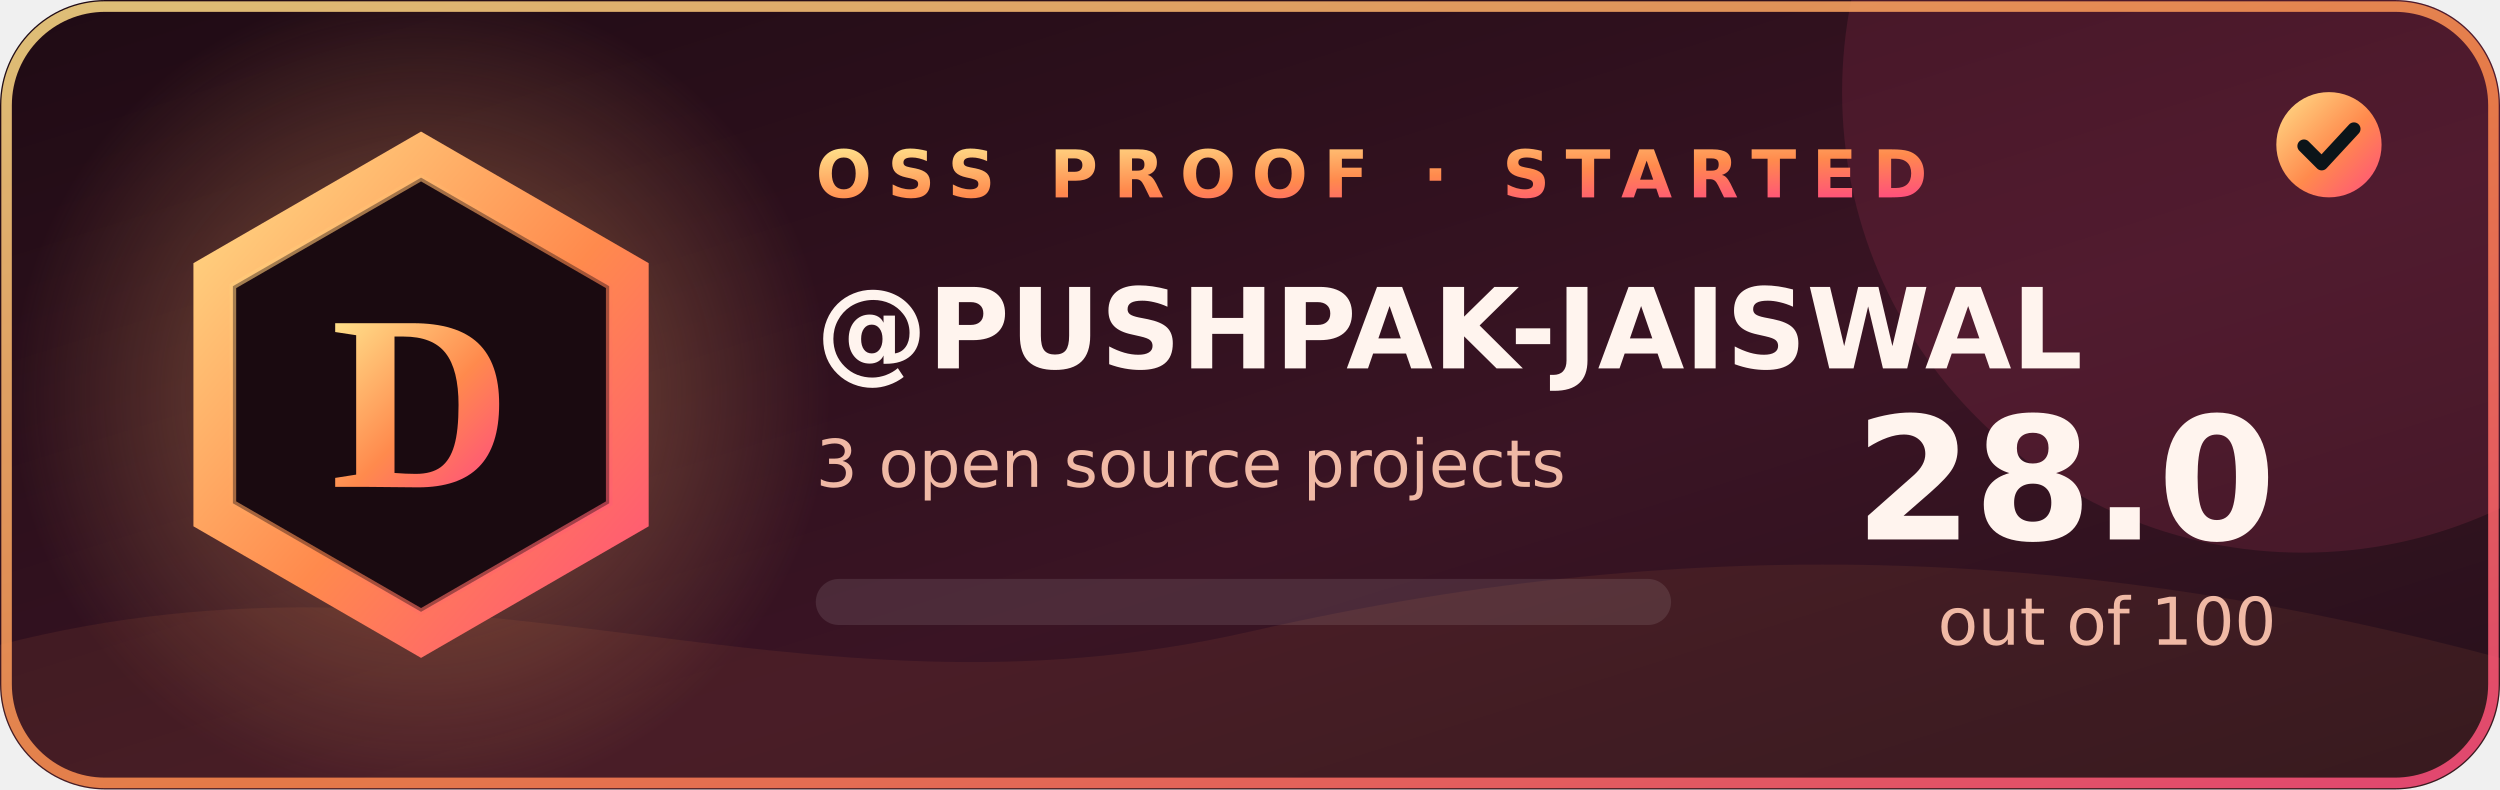
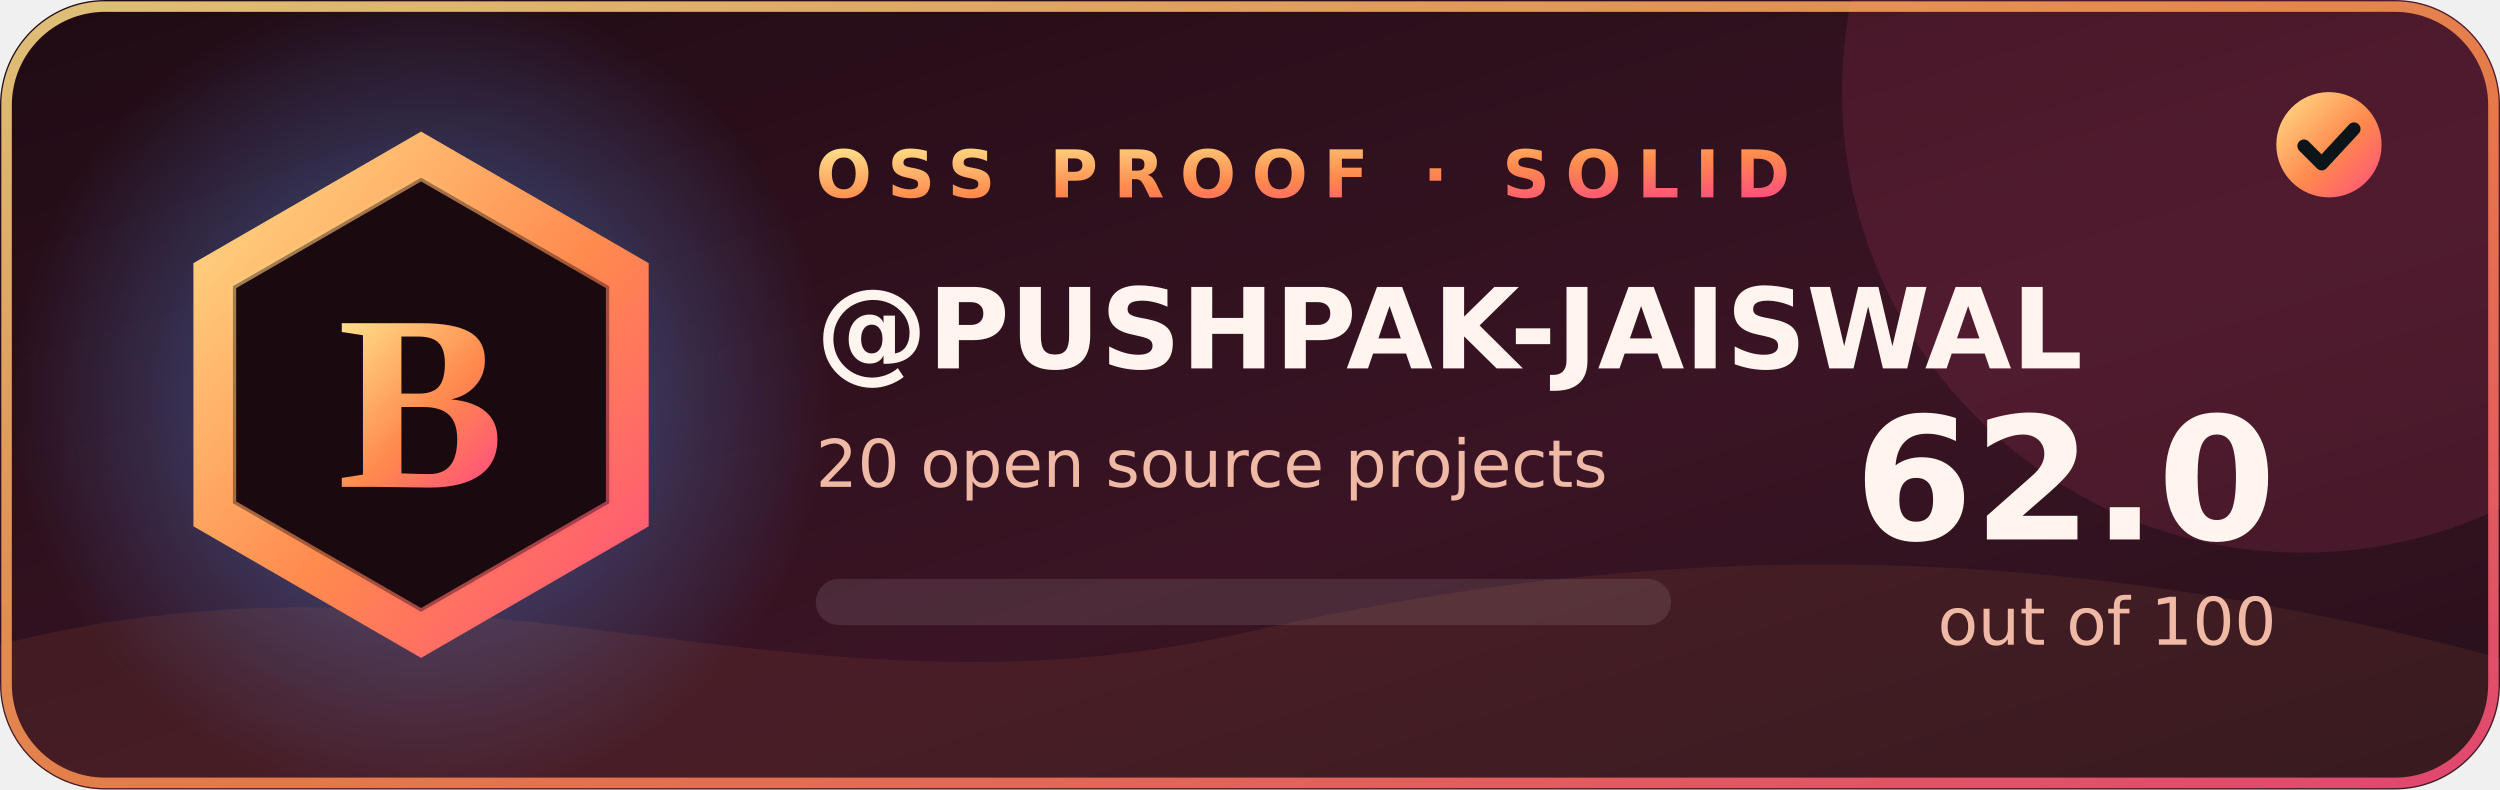
- <svg xmlns="http://www.w3.org/2000/svg" width="380" height="120" viewBox="0 0 380 120" role="img" aria-label="OSS Proof grade D, score 28.0 out of 100 for PUSHPAK-JAISWAL">
+ <svg xmlns="http://www.w3.org/2000/svg" width="380" height="120" viewBox="0 0 380 120" role="img" aria-label="OSS Proof grade B, score 62.0 out of 100 for PUSHPAK-JAISWAL">
  <defs>
    <linearGradient id="bg" x1="0" y1="0" x2="1" y2="1">
      <stop offset="0" stop-color="#1f0b14" />
      <stop offset=".6" stop-color="#3a1424" />
      <stop offset="1" stop-color="#26101a" />
    </linearGradient>
    <linearGradient id="ac" x1="0" y1="0" x2="1" y2="1">
      <stop offset="0" stop-color="#ffe08a" />
      <stop offset=".55" stop-color="#ff8a4d" />
      <stop offset="1" stop-color="#ff4d7e" />
    </linearGradient>
    <linearGradient id="sweep" x1="0" y1="0" x2="1" y2="0">
      <stop offset="0" stop-color="#fff" stop-opacity="0" />
      <stop offset=".5" stop-color="#fff" stop-opacity=".22" />
      <stop offset="1" stop-color="#fff" stop-opacity="0" />
    </linearGradient>
    <radialGradient id="aura" cx=".5" cy=".5" r=".5">
-       <stop offset="0" stop-color="#d9935a" stop-opacity=".55" />
-       <stop offset="1" stop-color="#d9935a" stop-opacity="0" />
+       <stop offset="0" stop-color="#5b9bff" stop-opacity=".55" />
+       <stop offset="1" stop-color="#5b9bff" stop-opacity="0" />
    </radialGradient>
    <clipPath id="card">
      <rect width="380" height="120" rx="16" />
    </clipPath>
  </defs>
  <g clip-path="url(#card)">
    <rect width="380" height="120" fill="url(#bg)" />
    <circle cx="64" cy="60" r="62" fill="url(#aura)" opacity="1" />
    <circle cx="350" cy="14" r="70" fill="#ff4d7e" opacity=".12" />
    <path d="M0 98 C70 80 120 112 190 96 S320 84 380 100 V120 H0Z" fill="#ff8a4d" opacity=".08" />
    <rect x="-140" y="0" width="120" height="120" fill="url(#sweep)" transform="skewX(-20)">
      <animate attributeName="x" values="-160;460" dur="2.4s" begin="0.4s" fill="freeze" />
    </rect>
  </g>
  <rect x="1" y="1" width="378" height="118" rx="15" fill="none" stroke="url(#ac)" stroke-width="1.6" opacity=".85" />
  <g>
    <polygon points="64.0,20.0 98.6,40.0 98.6,80.0 64.0,100.0 29.4,80.0 29.4,40.0" fill="url(#ac)" />
    <polygon points="64.0,27.0 92.6,43.5 92.6,76.5 64.0,93.0 35.4,76.5 35.4,43.5" fill="#1a0a10" />
    <polygon points="64.0,27.0 92.6,43.5 92.6,76.5 64.0,93.0 35.4,76.5 35.4,43.5" fill="none" stroke="url(#ac)" stroke-width="1" opacity=".6" />
  </g>
-   <text x="64" y="74" text-anchor="middle" font-family="Georgia,'Times New Roman',serif" font-size="38" font-weight="700" fill="url(#ac)">D</text>
-   <text x="124" y="30" font-family="Verdana,'DejaVu Sans',sans-serif" font-size="10" font-weight="700" letter-spacing="2.4" fill="url(#ac)">OSS PROOF · STARTED</text>
+   <text x="64" y="74" text-anchor="middle" font-family="Georgia,'Times New Roman',serif" font-size="38" font-weight="700" fill="url(#ac)">B</text>
+   <text x="124" y="30" font-family="Verdana,'DejaVu Sans',sans-serif" font-size="10" font-weight="700" letter-spacing="2.4" fill="url(#ac)">OSS PROOF · SOLID</text>
  <text x="124" y="56" font-family="Verdana,'DejaVu Sans',sans-serif" font-size="17" font-weight="700" fill="#fff4ee">@PUSHPAK-JAISWAL</text>
-   <text x="124" y="74" font-family="Verdana,'DejaVu Sans',sans-serif" font-size="10" fill="#f0b9a5">3 open source projects</text>
+   <text x="124" y="74" font-family="Verdana,'DejaVu Sans',sans-serif" font-size="10" fill="#f0b9a5">20 open source projects</text>
  <rect x="124" y="88" width="130" height="7" rx="3.5" fill="#fff" opacity=".1" />
  <rect x="124" y="88" width="0" height="7" rx="3.5" fill="url(#ac)">
-     <animate attributeName="width" from="0" to="36.4" dur="1.4s" fill="freeze" calcMode="spline" keySplines=".2 .7 .2 1" keyTimes="0;1" />
+     <animate attributeName="width" from="0" to="80.6" dur="1.4s" fill="freeze" calcMode="spline" keySplines=".2 .7 .2 1" keyTimes="0;1" />
  </rect>
-   <text x="346" y="82" text-anchor="end" font-family="Verdana,'DejaVu Sans',sans-serif" font-size="26" font-weight="700" fill="#fff4ee">28.0</text>
+   <text x="346" y="82" text-anchor="end" font-family="Verdana,'DejaVu Sans',sans-serif" font-size="26" font-weight="700" fill="#fff4ee">62.0</text>
  <text x="346" y="98" text-anchor="end" font-family="Verdana,'DejaVu Sans',sans-serif" font-size="10" fill="#f0b9a5">out of 100</text>
  <circle cx="354" cy="22" r="8" fill="url(#ac)" />
  <path d="M350.2 22.2l2.7 2.7 4.9-5.3" fill="none" stroke="#0b1419" stroke-width="2" stroke-linecap="round" stroke-linejoin="round" />
</svg>
